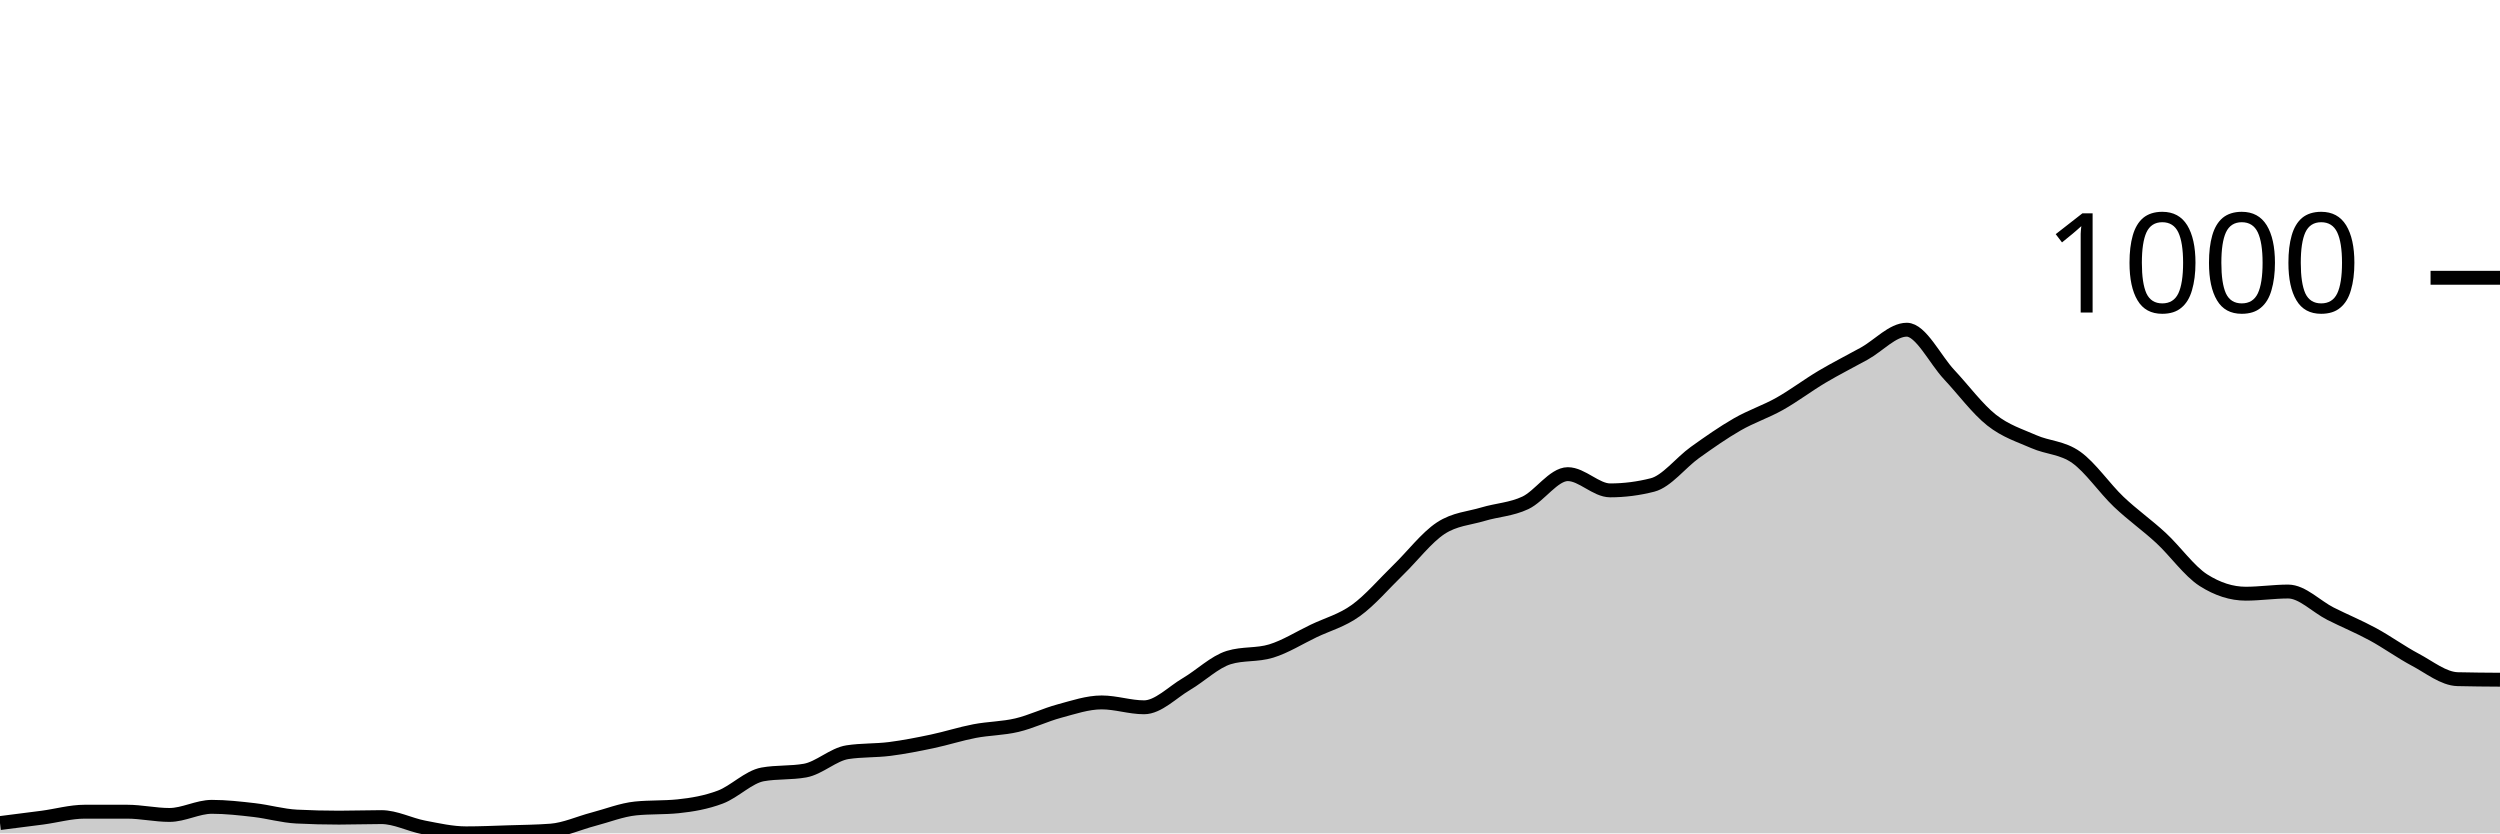
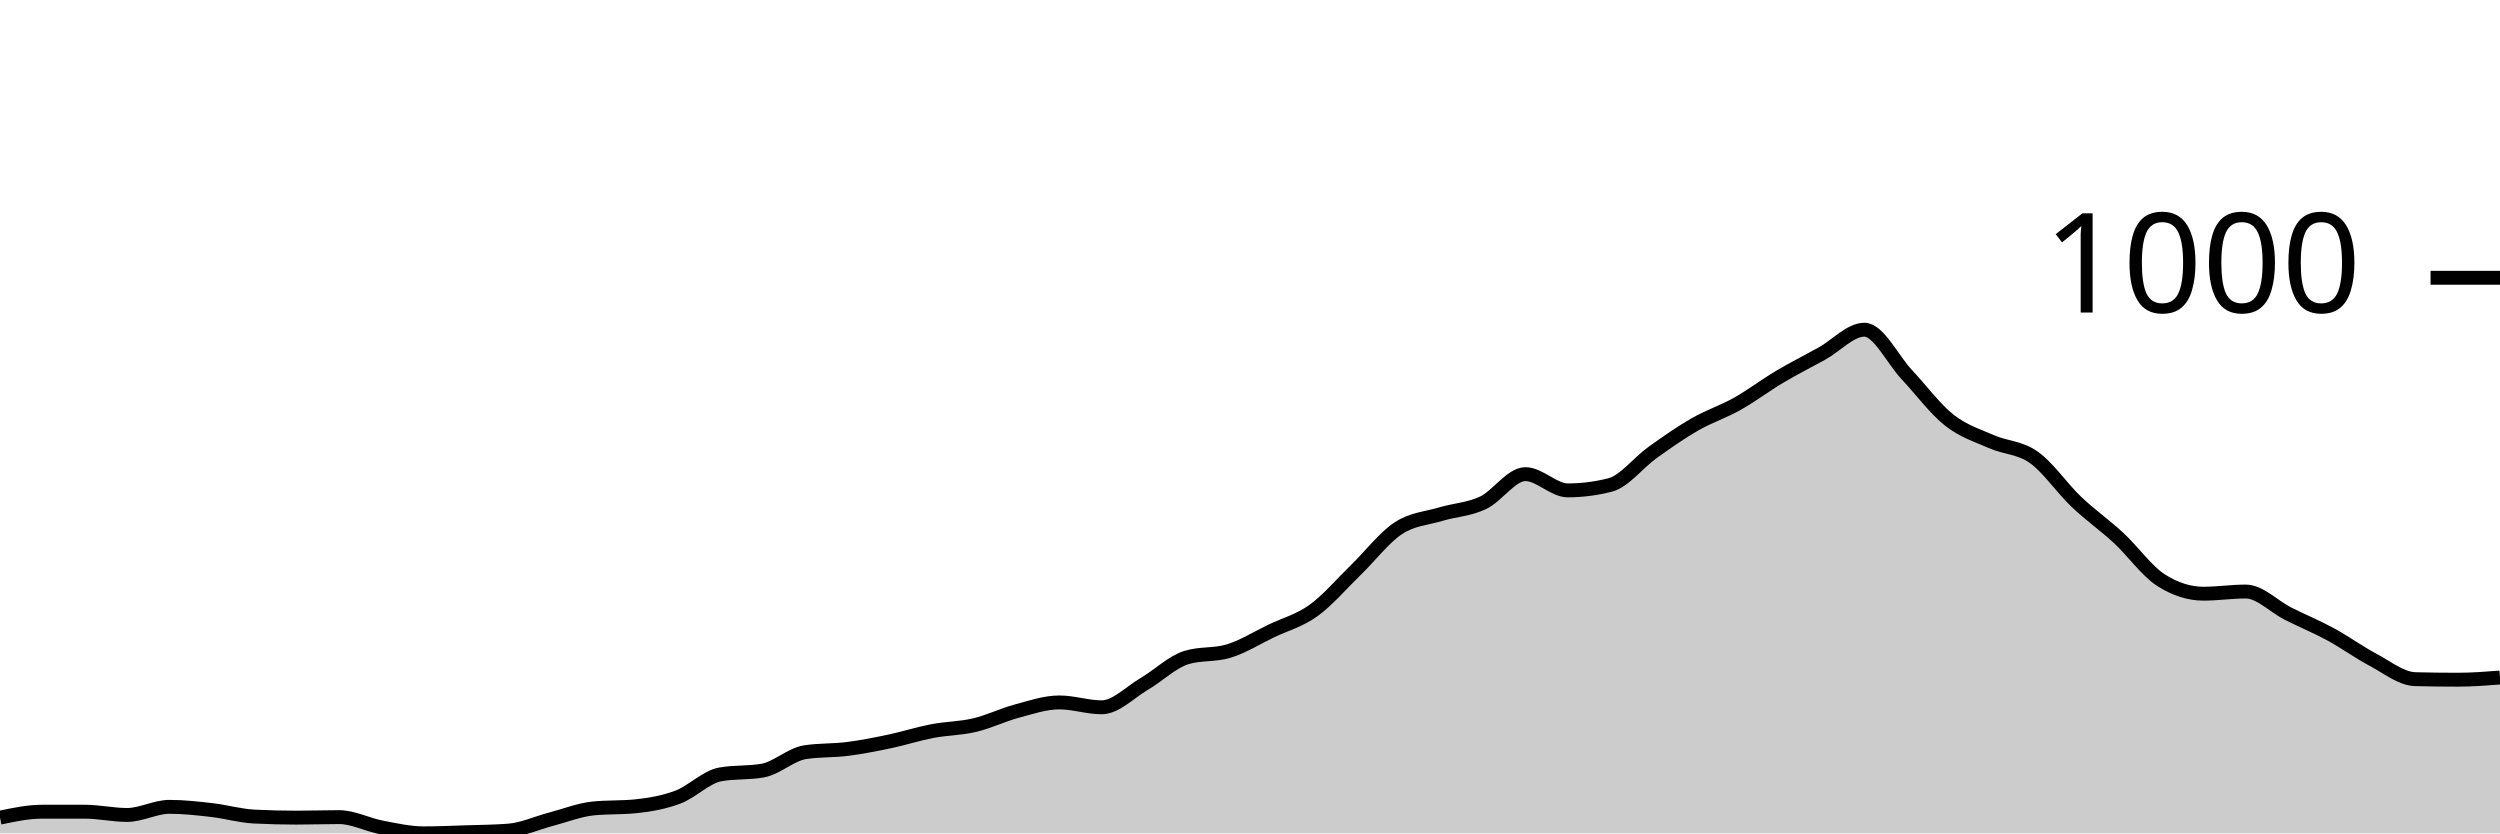
<svg xmlns="http://www.w3.org/2000/svg" viewBox="0 0 180 60">
  <g transform="translate(0,20)">
-     <path class="area" fill="rgba(0, 0, 0, 0.2)" d="M0,39.26C1.017,39.133,2.034,39.007,3.051,38.87C4.068,38.734,5.085,38.442,6.102,38.442C7.119,38.442,8.136,38.442,9.153,38.442C10.169,38.442,11.186,38.676,12.203,38.676C13.22,38.676,14.237,38.092,15.254,38.092C16.271,38.092,17.288,38.208,18.305,38.325C19.322,38.442,20.339,38.741,21.356,38.793C22.373,38.845,23.39,38.87,24.407,38.87C25.424,38.87,26.441,38.832,27.458,38.832C28.475,38.832,29.492,39.377,30.508,39.572C31.525,39.766,32.542,40,33.559,40C34.576,40,35.593,39.955,36.61,39.922C37.627,39.89,38.644,39.883,39.661,39.805C40.678,39.727,41.695,39.253,42.712,38.987C43.729,38.721,44.746,38.312,45.763,38.208C46.78,38.105,47.797,38.156,48.814,38.053C49.831,37.949,50.847,37.773,51.864,37.39C52.881,37.007,53.898,35.936,54.915,35.755C55.932,35.573,56.949,35.664,57.966,35.482C58.983,35.3,60,34.314,61.017,34.158C62.034,34.002,63.051,34.054,64.068,33.924C65.085,33.794,66.102,33.593,67.119,33.379C68.136,33.165,69.153,32.833,70.169,32.639C71.186,32.444,72.203,32.451,73.22,32.21C74.237,31.97,75.254,31.47,76.271,31.198C77.288,30.925,78.305,30.574,79.322,30.574C80.339,30.574,81.356,30.925,82.373,30.925C83.39,30.925,84.407,29.847,85.424,29.25C86.441,28.653,87.458,27.653,88.475,27.342C89.492,27.03,90.508,27.186,91.525,26.874C92.542,26.563,93.559,25.92,94.576,25.433C95.593,24.946,96.61,24.687,97.627,23.953C98.644,23.22,99.661,22.019,100.678,21.032C101.695,20.045,102.712,18.702,103.729,18.033C104.746,17.364,105.763,17.326,106.78,17.02C107.797,16.715,108.814,16.683,109.831,16.203C110.847,15.722,111.864,14.138,112.881,14.138C113.898,14.138,114.915,15.307,115.932,15.307C116.949,15.307,117.966,15.177,118.983,14.917C120,14.658,121.017,13.307,122.034,12.58C123.051,11.853,124.068,11.139,125.085,10.555C126.102,9.971,127.119,9.646,128.136,9.075C129.153,8.504,130.169,7.731,131.186,7.128C132.203,6.524,133.22,6.018,134.237,5.453C135.254,4.888,136.271,3.739,137.288,3.739C138.305,3.739,139.322,5.888,140.339,6.972C141.356,8.056,142.373,9.438,143.39,10.243C144.407,11.048,145.424,11.353,146.441,11.801C147.458,12.249,148.475,12.21,149.492,12.931C150.508,13.651,151.525,15.157,152.542,16.125C153.559,17.092,154.576,17.793,155.593,18.734C156.61,19.675,157.627,21.123,158.644,21.772C159.661,22.421,160.678,22.746,161.695,22.746C162.712,22.746,163.729,22.59,164.746,22.59C165.763,22.59,166.78,23.674,167.797,24.187C168.814,24.7,169.831,25.115,170.847,25.667C171.864,26.219,172.881,26.959,173.898,27.498C174.915,28.036,175.932,28.874,176.949,28.9C177.966,28.926,178.983,28.932,180,28.939L180,40C178.983,40,177.966,40,176.949,40C175.932,40,174.915,40,173.898,40C172.881,40,171.864,40,170.847,40C169.831,40,168.814,40,167.797,40C166.78,40,165.763,40,164.746,40C163.729,40,162.712,40,161.695,40C160.678,40,159.661,40,158.644,40C157.627,40,156.61,40,155.593,40C154.576,40,153.559,40,152.542,40C151.525,40,150.508,40,149.492,40C148.475,40,147.458,40,146.441,40C145.424,40,144.407,40,143.39,40C142.373,40,141.356,40,140.339,40C139.322,40,138.305,40,137.288,40C136.271,40,135.254,40,134.237,40C133.22,40,132.203,40,131.186,40C130.169,40,129.153,40,128.136,40C127.119,40,126.102,40,125.085,40C124.068,40,123.051,40,122.034,40C121.017,40,120,40,118.983,40C117.966,40,116.949,40,115.932,40C114.915,40,113.898,40,112.881,40C111.864,40,110.847,40,109.831,40C108.814,40,107.797,40,106.78,40C105.763,40,104.746,40,103.729,40C102.712,40,101.695,40,100.678,40C99.661,40,98.644,40,97.627,40C96.61,40,95.593,40,94.576,40C93.559,40,92.542,40,91.525,40C90.508,40,89.492,40,88.475,40C87.458,40,86.441,40,85.424,40C84.407,40,83.39,40,82.373,40C81.356,40,80.339,40,79.322,40C78.305,40,77.288,40,76.271,40C75.254,40,74.237,40,73.22,40C72.203,40,71.186,40,70.169,40C69.153,40,68.136,40,67.119,40C66.102,40,65.085,40,64.068,40C63.051,40,62.034,40,61.017,40C60,40,58.983,40,57.966,40C56.949,40,55.932,40,54.915,40C53.898,40,52.881,40,51.864,40C50.847,40,49.831,40,48.814,40C47.797,40,46.78,40,45.763,40C44.746,40,43.729,40,42.712,40C41.695,40,40.678,40,39.661,40C38.644,40,37.627,40,36.61,40C35.593,40,34.576,40,33.559,40C32.542,40,31.525,40,30.508,40C29.492,40,28.475,40,27.458,40C26.441,40,25.424,40,24.407,40C23.39,40,22.373,40,21.356,40C20.339,40,19.322,40,18.305,40C17.288,40,16.271,40,15.254,40C14.237,40,13.22,40,12.203,40C11.186,40,10.169,40,9.153,40C8.136,40,7.119,40,6.102,40C5.085,40,4.068,40,3.051,40C2.034,40,1.017,40,0,40Z" />
-     <path class="line" stroke="black" fill="none" d="M0,39.26C1.017,39.133,2.034,39.007,3.051,38.87C4.068,38.734,5.085,38.442,6.102,38.442C7.119,38.442,8.136,38.442,9.153,38.442C10.169,38.442,11.186,38.676,12.203,38.676C13.22,38.676,14.237,38.092,15.254,38.092C16.271,38.092,17.288,38.208,18.305,38.325C19.322,38.442,20.339,38.741,21.356,38.793C22.373,38.845,23.39,38.87,24.407,38.87C25.424,38.87,26.441,38.832,27.458,38.832C28.475,38.832,29.492,39.377,30.508,39.572C31.525,39.766,32.542,40,33.559,40C34.576,40,35.593,39.955,36.61,39.922C37.627,39.89,38.644,39.883,39.661,39.805C40.678,39.727,41.695,39.253,42.712,38.987C43.729,38.721,44.746,38.312,45.763,38.208C46.78,38.105,47.797,38.156,48.814,38.053C49.831,37.949,50.847,37.773,51.864,37.39C52.881,37.007,53.898,35.936,54.915,35.755C55.932,35.573,56.949,35.664,57.966,35.482C58.983,35.3,60,34.314,61.017,34.158C62.034,34.002,63.051,34.054,64.068,33.924C65.085,33.794,66.102,33.593,67.119,33.379C68.136,33.165,69.153,32.833,70.169,32.639C71.186,32.444,72.203,32.451,73.22,32.21C74.237,31.97,75.254,31.47,76.271,31.198C77.288,30.925,78.305,30.574,79.322,30.574C80.339,30.574,81.356,30.925,82.373,30.925C83.39,30.925,84.407,29.847,85.424,29.25C86.441,28.653,87.458,27.653,88.475,27.342C89.492,27.03,90.508,27.186,91.525,26.874C92.542,26.563,93.559,25.92,94.576,25.433C95.593,24.946,96.61,24.687,97.627,23.953C98.644,23.22,99.661,22.019,100.678,21.032C101.695,20.045,102.712,18.702,103.729,18.033C104.746,17.364,105.763,17.326,106.78,17.02C107.797,16.715,108.814,16.683,109.831,16.203C110.847,15.722,111.864,14.138,112.881,14.138C113.898,14.138,114.915,15.307,115.932,15.307C116.949,15.307,117.966,15.177,118.983,14.917C120,14.658,121.017,13.307,122.034,12.58C123.051,11.853,124.068,11.139,125.085,10.555C126.102,9.971,127.119,9.646,128.136,9.075C129.153,8.504,130.169,7.731,131.186,7.128C132.203,6.524,133.22,6.018,134.237,5.453C135.254,4.888,136.271,3.739,137.288,3.739C138.305,3.739,139.322,5.888,140.339,6.972C141.356,8.056,142.373,9.438,143.39,10.243C144.407,11.048,145.424,11.353,146.441,11.801C147.458,12.249,148.475,12.21,149.492,12.931C150.508,13.651,151.525,15.157,152.542,16.125C153.559,17.092,154.576,17.793,155.593,18.734C156.61,19.675,157.627,21.123,158.644,21.772C159.661,22.421,160.678,22.746,161.695,22.746C162.712,22.746,163.729,22.59,164.746,22.59C165.763,22.59,166.78,23.674,167.797,24.187C168.814,24.7,169.831,25.115,170.847,25.667C171.864,26.219,172.881,26.959,173.898,27.498C174.915,28.036,175.932,28.874,176.949,28.9C177.966,28.926,178.983,28.932,180,28.939" />
+     <path class="area" fill="rgba(0, 0, 0, 0.2)" d="M0,38.87C1.017,38.656,2.034,38.442,3.051,38.442C4.068,38.442,5.085,38.442,6.102,38.442C7.119,38.442,8.136,38.676,9.153,38.676C10.169,38.676,11.186,38.092,12.203,38.092C13.22,38.092,14.237,38.208,15.254,38.325C16.271,38.442,17.288,38.741,18.305,38.793C19.322,38.845,20.339,38.87,21.356,38.87C22.373,38.87,23.39,38.832,24.407,38.832C25.424,38.832,26.441,39.377,27.458,39.572C28.475,39.766,29.492,40,30.508,40C31.525,40,32.542,39.955,33.559,39.922C34.576,39.89,35.593,39.883,36.61,39.805C37.627,39.727,38.644,39.253,39.661,38.987C40.678,38.721,41.695,38.312,42.712,38.208C43.729,38.105,44.746,38.156,45.763,38.053C46.78,37.949,47.797,37.773,48.814,37.39C49.831,37.007,50.847,35.936,51.864,35.755C52.881,35.573,53.898,35.664,54.915,35.482C55.932,35.3,56.949,34.314,57.966,34.158C58.983,34.002,60,34.054,61.017,33.924C62.034,33.794,63.051,33.593,64.068,33.379C65.085,33.165,66.102,32.833,67.119,32.639C68.136,32.444,69.153,32.451,70.169,32.21C71.186,31.97,72.203,31.47,73.22,31.198C74.237,30.925,75.254,30.574,76.271,30.574C77.288,30.574,78.305,30.925,79.322,30.925C80.339,30.925,81.356,29.847,82.373,29.25C83.39,28.653,84.407,27.653,85.424,27.342C86.441,27.03,87.458,27.186,88.475,26.874C89.492,26.563,90.508,25.92,91.525,25.433C92.542,24.946,93.559,24.687,94.576,23.953C95.593,23.22,96.61,22.019,97.627,21.032C98.644,20.045,99.661,18.702,100.678,18.033C101.695,17.364,102.712,17.326,103.729,17.02C104.746,16.715,105.763,16.683,106.78,16.203C107.797,15.722,108.814,14.138,109.831,14.138C110.847,14.138,111.864,15.307,112.881,15.307C113.898,15.307,114.915,15.177,115.932,14.917C116.949,14.658,117.966,13.307,118.983,12.58C120,11.853,121.017,11.139,122.034,10.555C123.051,9.971,124.068,9.646,125.085,9.075C126.102,8.504,127.119,7.731,128.136,7.128C129.153,6.524,130.169,6.018,131.186,5.453C132.203,4.888,133.22,3.739,134.237,3.739C135.254,3.739,136.271,5.888,137.288,6.972C138.305,8.056,139.322,9.438,140.339,10.243C141.356,11.048,142.373,11.353,143.39,11.801C144.407,12.249,145.424,12.21,146.441,12.931C147.458,13.651,148.475,15.157,149.492,16.125C150.508,17.092,151.525,17.793,152.542,18.734C153.559,19.675,154.576,21.123,155.593,21.772C156.61,22.421,157.627,22.746,158.644,22.746C159.661,22.746,160.678,22.59,161.695,22.59C162.712,22.59,163.729,23.674,164.746,24.187C165.763,24.7,166.78,25.115,167.797,25.667C168.814,26.219,169.831,26.959,170.847,27.498C171.864,28.036,172.881,28.874,173.898,28.9C174.915,28.926,175.932,28.939,176.949,28.939C177.966,28.939,178.983,28.861,180,28.783L180,40C178.983,40,177.966,40,176.949,40C175.932,40,174.915,40,173.898,40C172.881,40,171.864,40,170.847,40C169.831,40,168.814,40,167.797,40C166.78,40,165.763,40,164.746,40C163.729,40,162.712,40,161.695,40C160.678,40,159.661,40,158.644,40C157.627,40,156.61,40,155.593,40C154.576,40,153.559,40,152.542,40C151.525,40,150.508,40,149.492,40C148.475,40,147.458,40,146.441,40C145.424,40,144.407,40,143.39,40C142.373,40,141.356,40,140.339,40C139.322,40,138.305,40,137.288,40C136.271,40,135.254,40,134.237,40C133.22,40,132.203,40,131.186,40C130.169,40,129.153,40,128.136,40C127.119,40,126.102,40,125.085,40C124.068,40,123.051,40,122.034,40C121.017,40,120,40,118.983,40C117.966,40,116.949,40,115.932,40C114.915,40,113.898,40,112.881,40C111.864,40,110.847,40,109.831,40C108.814,40,107.797,40,106.78,40C105.763,40,104.746,40,103.729,40C102.712,40,101.695,40,100.678,40C99.661,40,98.644,40,97.627,40C96.61,40,95.593,40,94.576,40C93.559,40,92.542,40,91.525,40C90.508,40,89.492,40,88.475,40C87.458,40,86.441,40,85.424,40C84.407,40,83.39,40,82.373,40C81.356,40,80.339,40,79.322,40C78.305,40,77.288,40,76.271,40C75.254,40,74.237,40,73.22,40C72.203,40,71.186,40,70.169,40C69.153,40,68.136,40,67.119,40C66.102,40,65.085,40,64.068,40C63.051,40,62.034,40,61.017,40C60,40,58.983,40,57.966,40C56.949,40,55.932,40,54.915,40C53.898,40,52.881,40,51.864,40C50.847,40,49.831,40,48.814,40C47.797,40,46.78,40,45.763,40C44.746,40,43.729,40,42.712,40C41.695,40,40.678,40,39.661,40C38.644,40,37.627,40,36.61,40C35.593,40,34.576,40,33.559,40C32.542,40,31.525,40,30.508,40C29.492,40,28.475,40,27.458,40C26.441,40,25.424,40,24.407,40C23.39,40,22.373,40,21.356,40C20.339,40,19.322,40,18.305,40C17.288,40,16.271,40,15.254,40C14.237,40,13.22,40,12.203,40C11.186,40,10.169,40,9.153,40C8.136,40,7.119,40,6.102,40C5.085,40,4.068,40,3.051,40C2.034,40,1.017,40,0,40Z" />
+     <path class="line" stroke="black" fill="none" d="M0,38.87C1.017,38.656,2.034,38.442,3.051,38.442C4.068,38.442,5.085,38.442,6.102,38.442C7.119,38.442,8.136,38.676,9.153,38.676C10.169,38.676,11.186,38.092,12.203,38.092C13.22,38.092,14.237,38.208,15.254,38.325C16.271,38.442,17.288,38.741,18.305,38.793C19.322,38.845,20.339,38.87,21.356,38.87C22.373,38.87,23.39,38.832,24.407,38.832C25.424,38.832,26.441,39.377,27.458,39.572C28.475,39.766,29.492,40,30.508,40C31.525,40,32.542,39.955,33.559,39.922C34.576,39.89,35.593,39.883,36.61,39.805C37.627,39.727,38.644,39.253,39.661,38.987C40.678,38.721,41.695,38.312,42.712,38.208C43.729,38.105,44.746,38.156,45.763,38.053C46.78,37.949,47.797,37.773,48.814,37.39C49.831,37.007,50.847,35.936,51.864,35.755C52.881,35.573,53.898,35.664,54.915,35.482C55.932,35.3,56.949,34.314,57.966,34.158C58.983,34.002,60,34.054,61.017,33.924C62.034,33.794,63.051,33.593,64.068,33.379C65.085,33.165,66.102,32.833,67.119,32.639C68.136,32.444,69.153,32.451,70.169,32.21C71.186,31.97,72.203,31.47,73.22,31.198C74.237,30.925,75.254,30.574,76.271,30.574C77.288,30.574,78.305,30.925,79.322,30.925C80.339,30.925,81.356,29.847,82.373,29.25C83.39,28.653,84.407,27.653,85.424,27.342C86.441,27.03,87.458,27.186,88.475,26.874C89.492,26.563,90.508,25.92,91.525,25.433C92.542,24.946,93.559,24.687,94.576,23.953C95.593,23.22,96.61,22.019,97.627,21.032C98.644,20.045,99.661,18.702,100.678,18.033C101.695,17.364,102.712,17.326,103.729,17.02C104.746,16.715,105.763,16.683,106.78,16.203C107.797,15.722,108.814,14.138,109.831,14.138C110.847,14.138,111.864,15.307,112.881,15.307C113.898,15.307,114.915,15.177,115.932,14.917C116.949,14.658,117.966,13.307,118.983,12.58C120,11.853,121.017,11.139,122.034,10.555C123.051,9.971,124.068,9.646,125.085,9.075C126.102,8.504,127.119,7.731,128.136,7.128C129.153,6.524,130.169,6.018,131.186,5.453C132.203,4.888,133.22,3.739,134.237,3.739C135.254,3.739,136.271,5.888,137.288,6.972C138.305,8.056,139.322,9.438,140.339,10.243C141.356,11.048,142.373,11.353,143.39,11.801C144.407,12.249,145.424,12.21,146.441,12.931C147.458,13.651,148.475,15.157,149.492,16.125C150.508,17.092,151.525,17.793,152.542,18.734C153.559,19.675,154.576,21.123,155.593,21.772C156.61,22.421,157.627,22.746,158.644,22.746C159.661,22.746,160.678,22.59,161.695,22.59C162.712,22.59,163.729,23.674,164.746,24.187C165.763,24.7,166.78,25.115,167.797,25.667C168.814,26.219,169.831,26.959,170.847,27.498C171.864,28.036,172.881,28.874,173.898,28.9C174.915,28.926,175.932,28.939,176.949,28.939C177.966,28.939,178.983,28.861,180,28.783" />
    <path class="axis-ceiling" stroke-width="1" stroke="black" fill="none" d="M175,0L180,0" />
    <text class="axis-ceiling-label" font-family="sans-serif" text-anchor="end" font-size="10px" x="170" y="2.5">1000</text>
  </g>
</svg>
